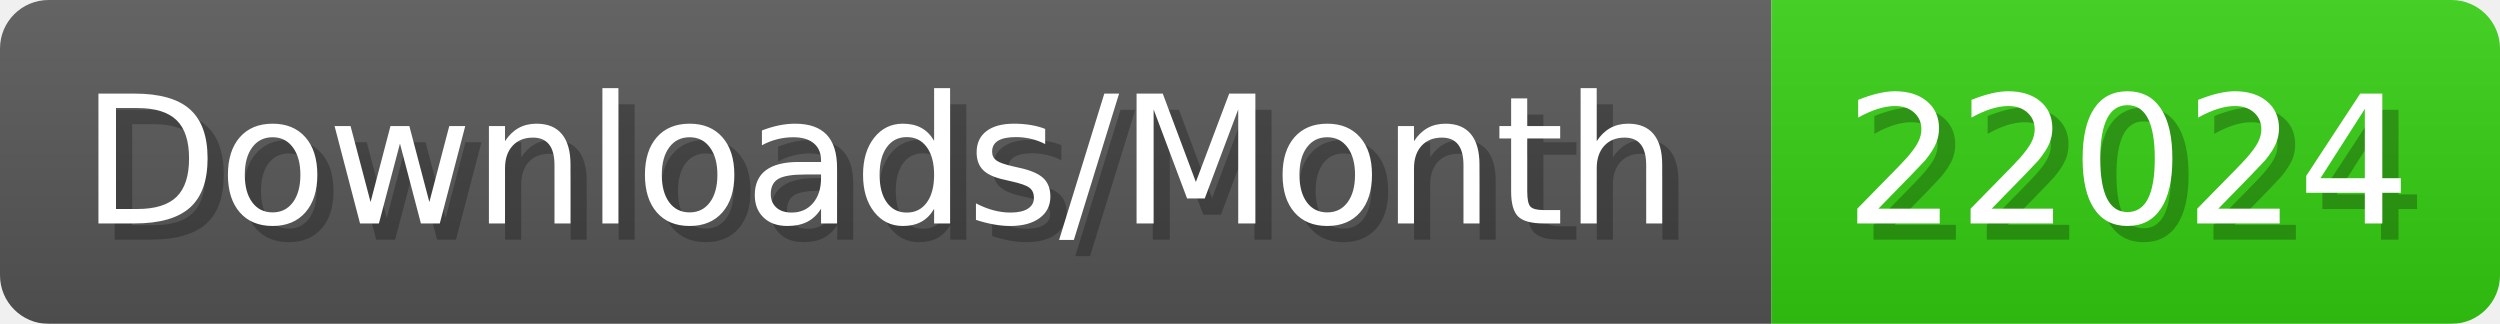
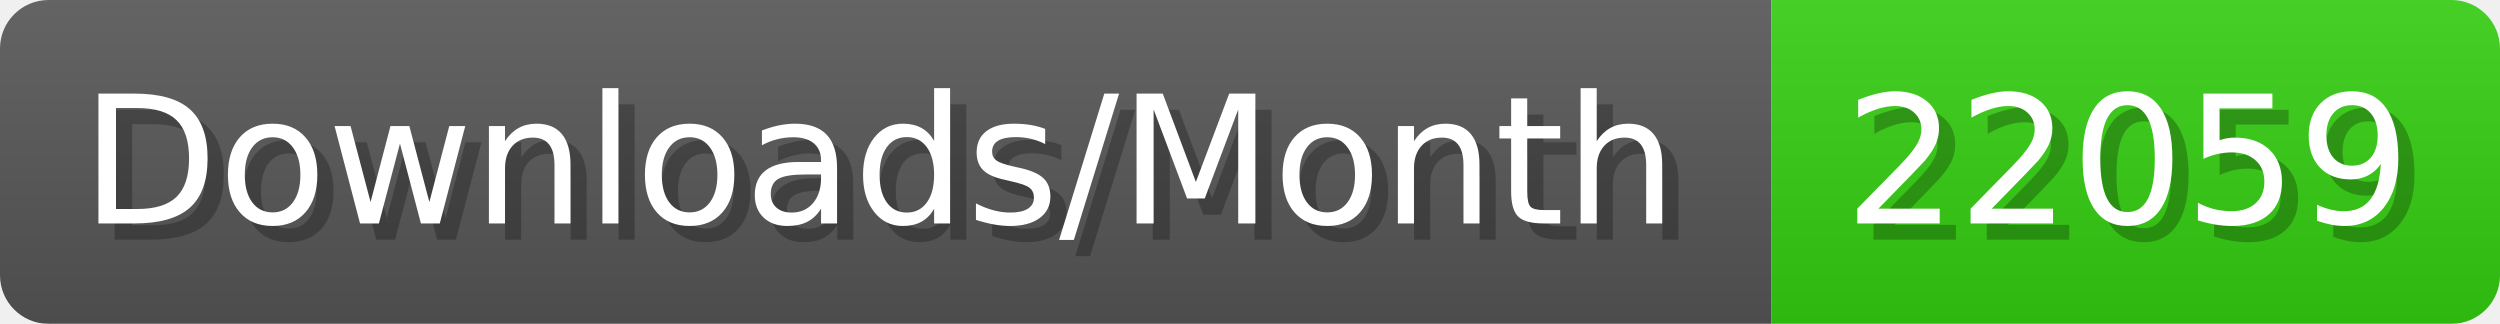
- <svg xmlns="http://www.w3.org/2000/svg" width="154.4" height="20" viewBox="0 0 1544 200" role="img" aria-label="Downloads/Month: 22024">
+ <svg xmlns="http://www.w3.org/2000/svg" width="154.4" height="20" viewBox="0 0 1544 200" role="img" aria-label="Downloads/Month: 22059">
  <linearGradient id="YlXUI" x2="0" y2="100%">
    <stop offset="0" stop-opacity=".1" stop-color="#EEE" />
    <stop offset="1" stop-opacity=".1" />
  </linearGradient>
  <mask id="JHhop">
    <rect width="1544" height="200" rx="30" fill="#FFF" />
  </mask>
  <g mask="url(#JHhop)">
    <rect width="1094" height="200" fill="#555" />
    <rect width="450" height="200" fill="#3C1" x="1094" />
    <rect width="1544" height="200" fill="url(#YlXUI)" />
  </g>
  <g aria-hidden="true" fill="#fff" text-anchor="start" font-family="Verdana,DejaVu Sans,sans-serif" font-size="110">
    <text x="60" y="148" textLength="994" fill="#000" opacity="0.25">Downloads/Month</text>
    <text x="50" y="138" textLength="994">Downloads/Month</text>
-     <text x="1149" y="148" textLength="350" fill="#000" opacity="0.25">22024</text>
-     <text x="1139" y="138" textLength="350">22024</text>
+     <text x="1149" y="148" textLength="350" fill="#000" opacity="0.25">22059</text>
+     <text x="1139" y="138" textLength="350">22059</text>
  </g>
</svg>
